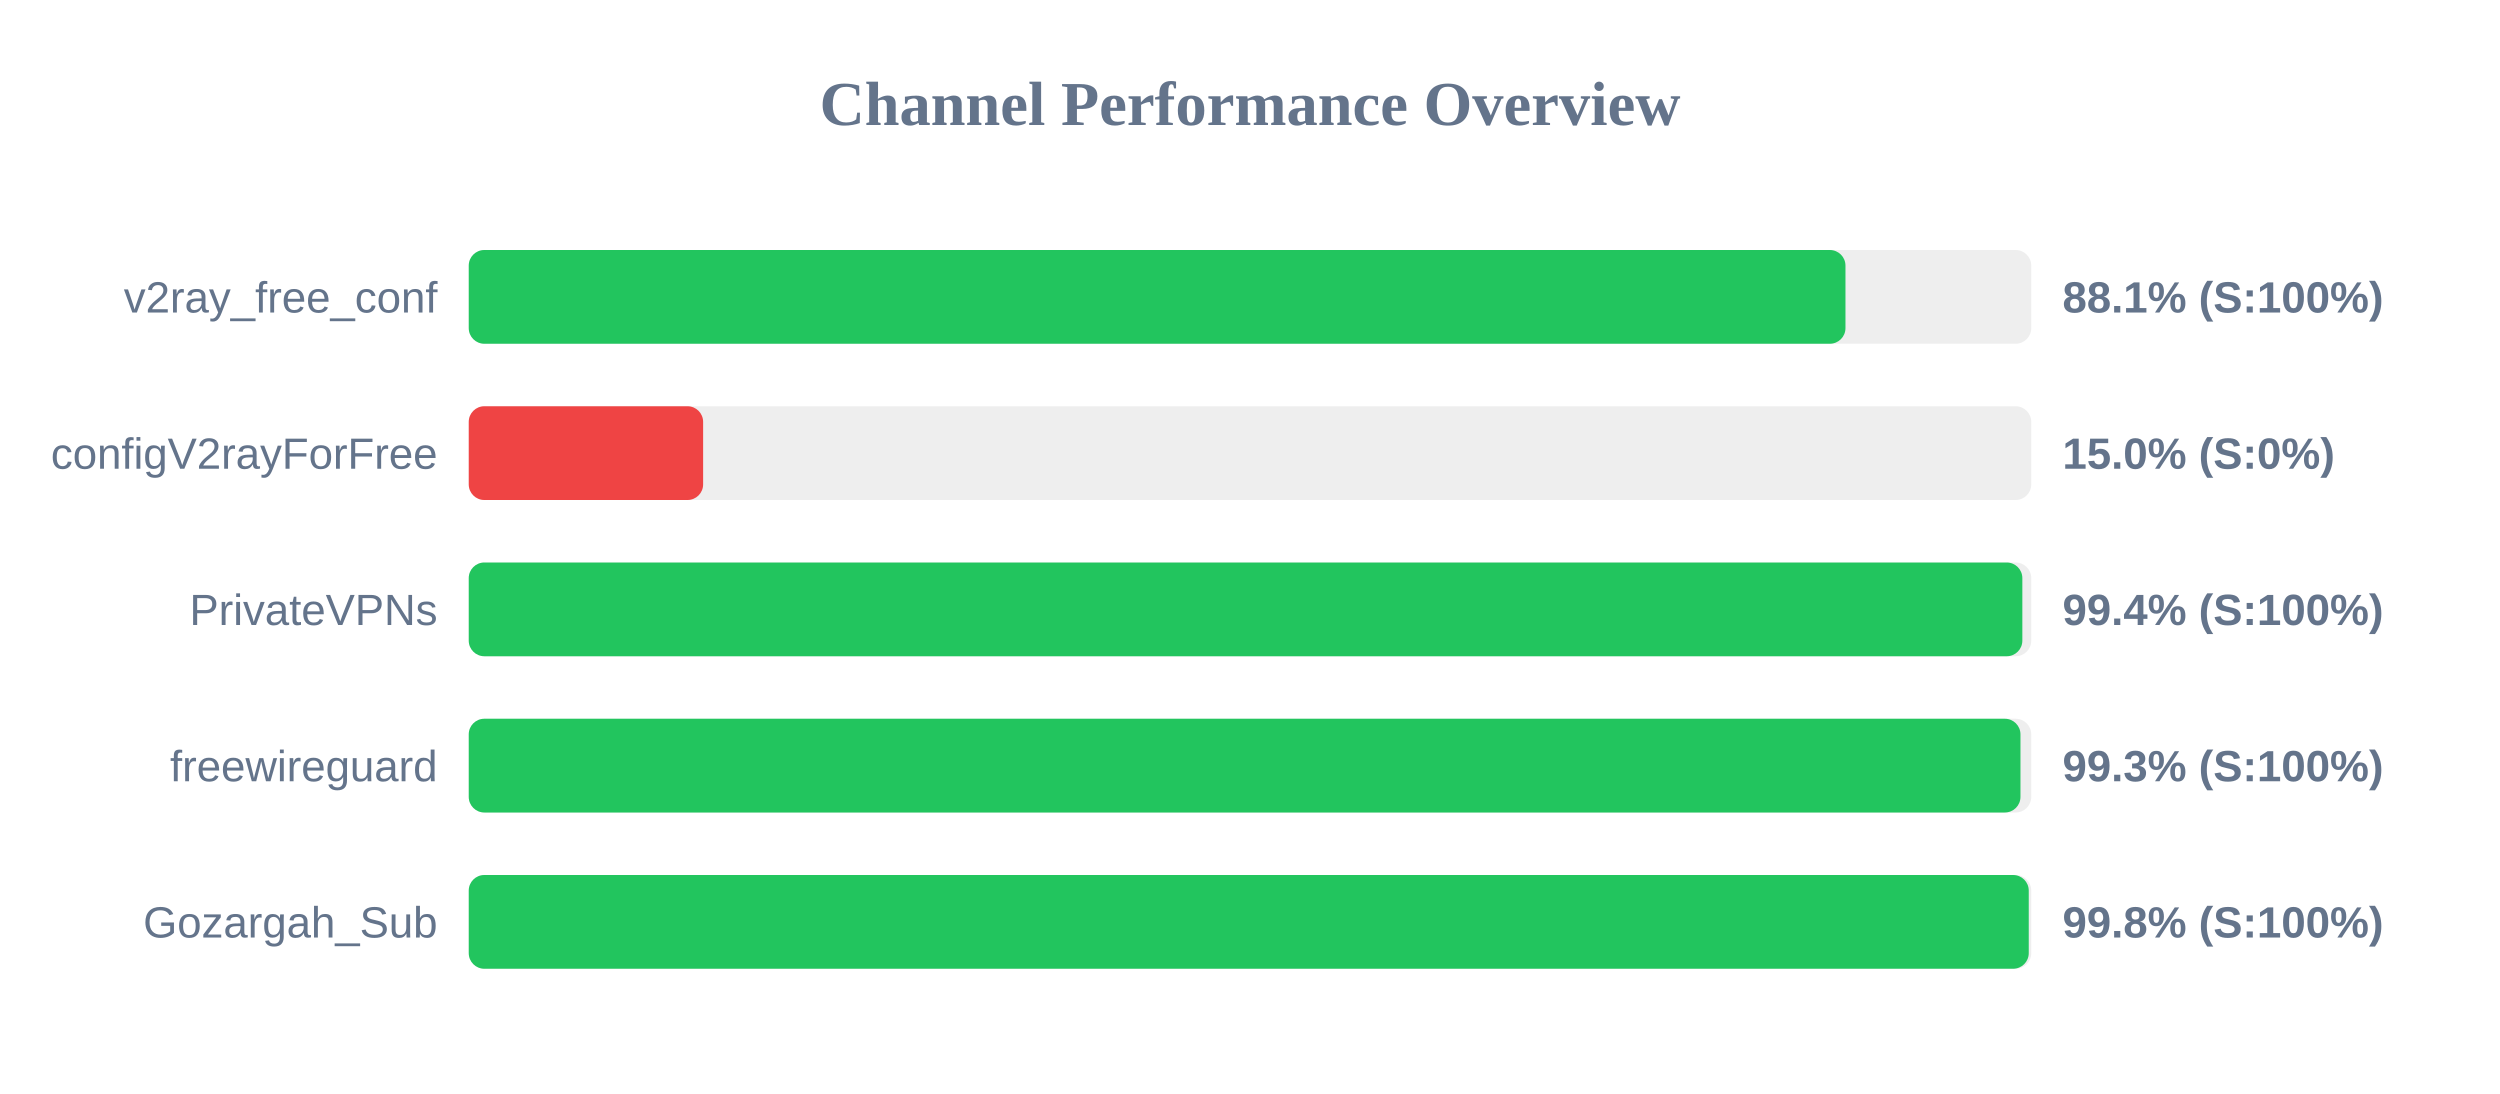
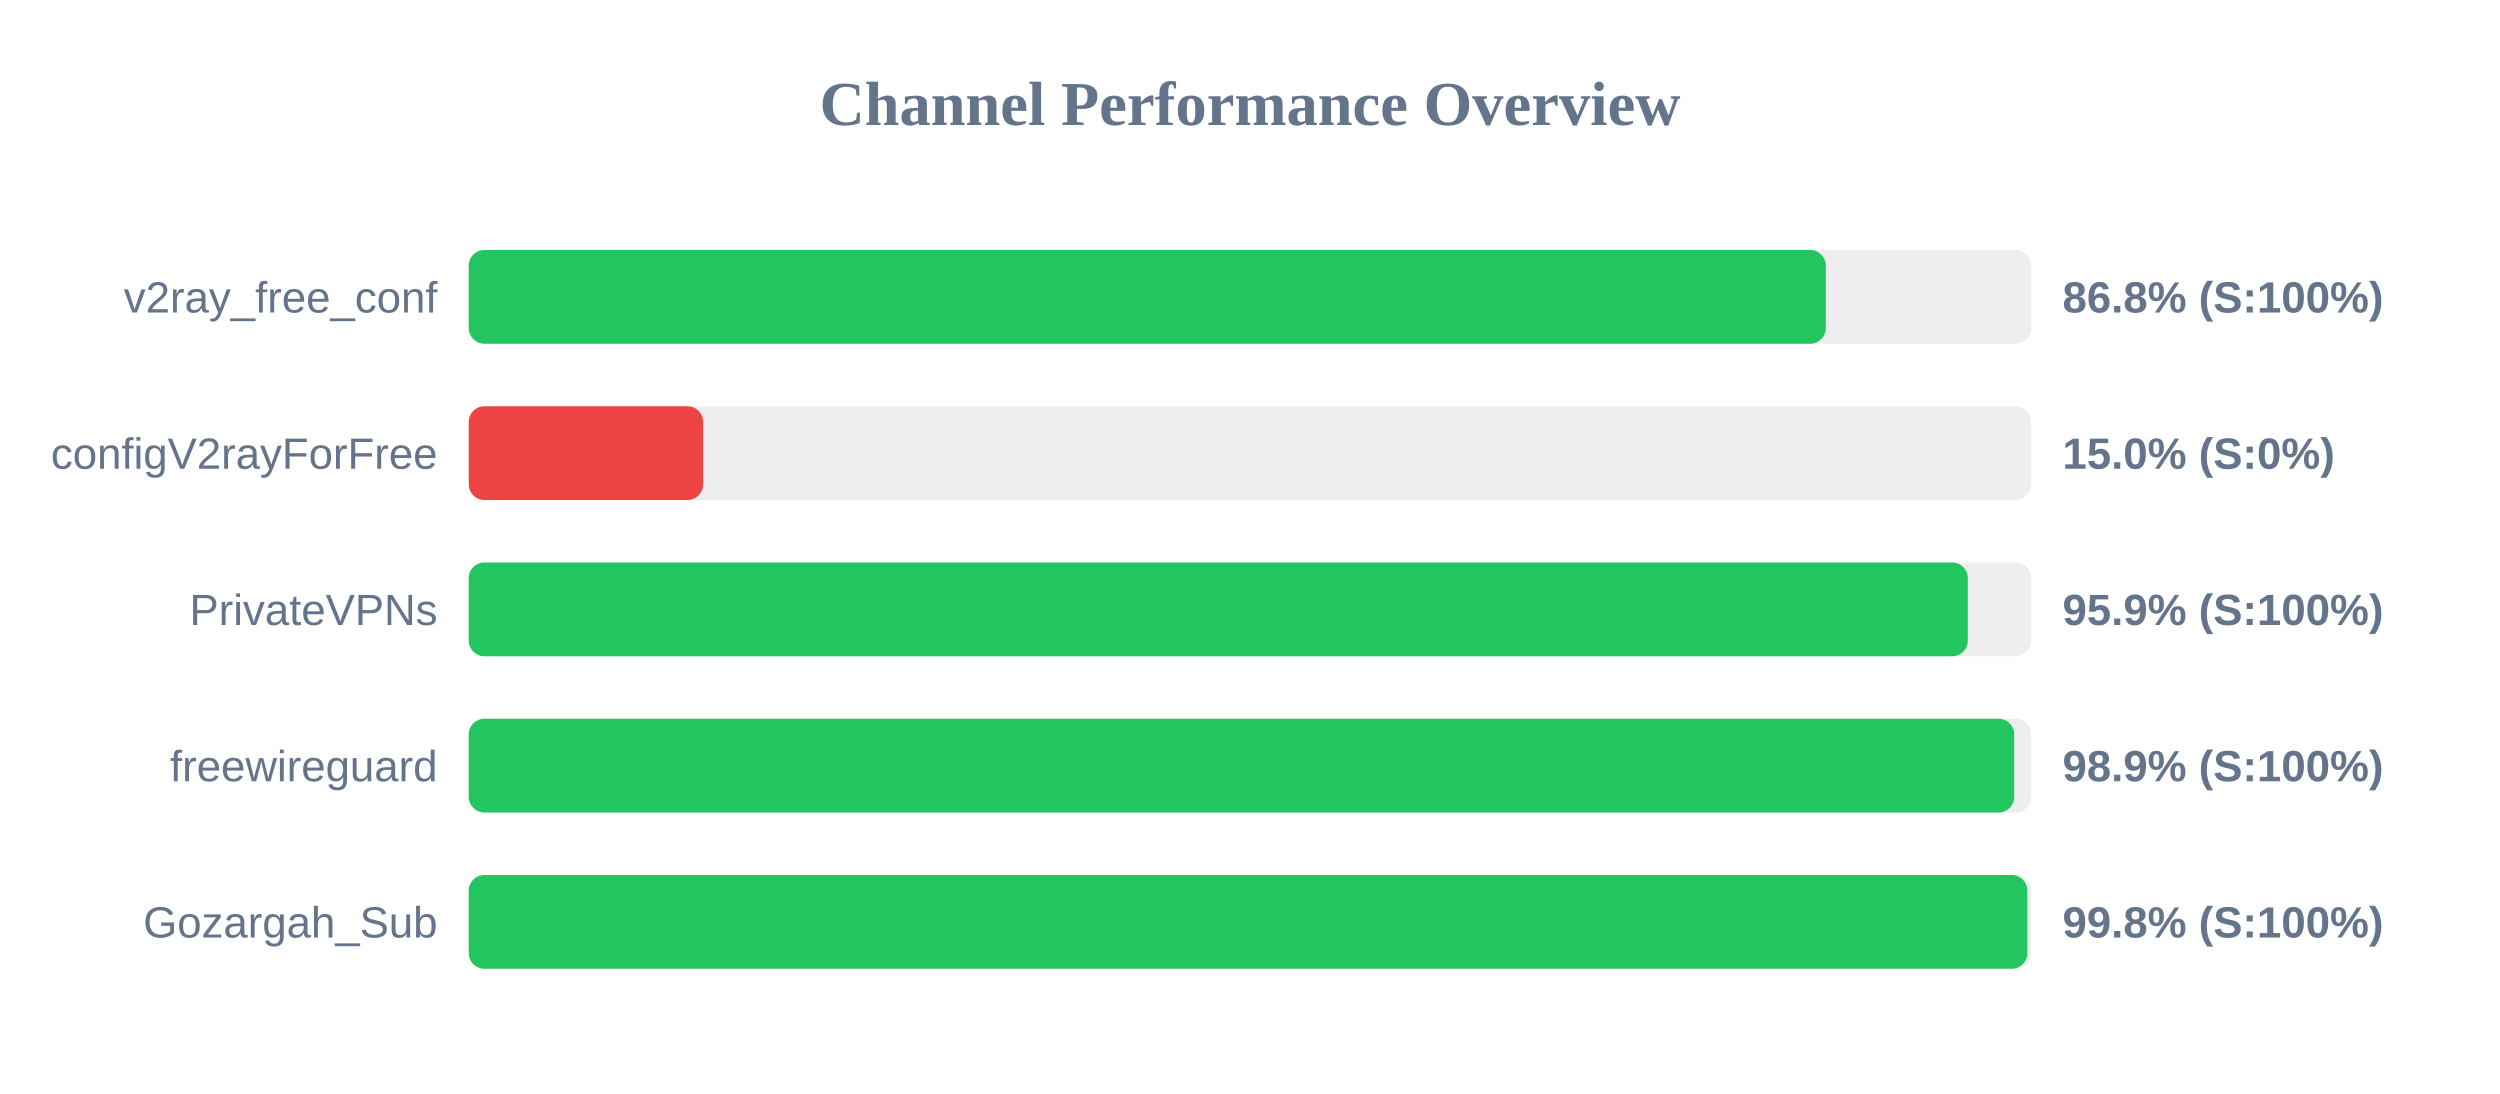
<svg xmlns="http://www.w3.org/2000/svg" width="800" height="350" version="1.1">
  <style>
        .row { font: 14px Arial; fill: #64748b; }
        .score { font: bold 14px Arial; fill: #64748b; }
    </style>
  <text x="400" y="40" text-anchor="middle" font-size="20px" font-weight="bold" fill="#64748b">Channel Performance Overview</text>
  <rect x="150" y="80" width="500" height="30" fill="#eee" rx="5" />
-   <rect x="150" y="80" width="440.55" height="30" fill="#22c55e" rx="5" />
+   <rect x="150" y="80" width="434.25" height="30" fill="#22c55e" rx="5" />
  <text x="140" y="100" text-anchor="end" class="row">v2ray_free_conf</text>
-   <text x="660" y="100" text-anchor="start" class="score">88.1% (S:100%)</text>
+   <text x="660" y="100" text-anchor="start" class="score">86.8% (S:100%)</text>
  <rect x="150" y="130" width="500" height="30" fill="#eee" rx="5" />
  <rect x="150" y="130" width="75.0" height="30" fill="#ef4444" rx="5" />
  <text x="140" y="150" text-anchor="end" class="row">configV2rayForFree</text>
  <text x="660" y="150" text-anchor="start" class="score">15.0% (S:0%)</text>
  <rect x="150" y="180" width="500" height="30" fill="#eee" rx="5" />
-   <rect x="150" y="180" width="497.15" height="30" fill="#22c55e" rx="5" />
+   <rect x="150" y="180" width="479.7" height="30" fill="#22c55e" rx="5" />
  <text x="140" y="200" text-anchor="end" class="row">PrivateVPNs</text>
-   <text x="660" y="200" text-anchor="start" class="score">99.4% (S:100%)</text>
+   <text x="660" y="200" text-anchor="start" class="score">95.9% (S:100%)</text>
  <rect x="150" y="230" width="500" height="30" fill="#eee" rx="5" />
-   <rect x="150" y="230" width="496.55" height="30" fill="#22c55e" rx="5" />
+   <rect x="150" y="230" width="494.55" height="30" fill="#22c55e" rx="5" />
  <text x="140" y="250" text-anchor="end" class="row">freewireguard</text>
-   <text x="660" y="250" text-anchor="start" class="score">99.3% (S:100%)</text>
+   <text x="660" y="250" text-anchor="start" class="score">98.9% (S:100%)</text>
  <rect x="150" y="280" width="500" height="30" fill="#eee" rx="5" />
-   <rect x="150" y="280" width="499.2" height="30" fill="#22c55e" rx="5" />
+   <rect x="150" y="280" width="498.75" height="30" fill="#22c55e" rx="5" />
  <text x="140" y="300" text-anchor="end" class="row">Gozargah_Sub</text>
  <text x="660" y="300" text-anchor="start" class="score">99.8% (S:100%)</text>
</svg>
